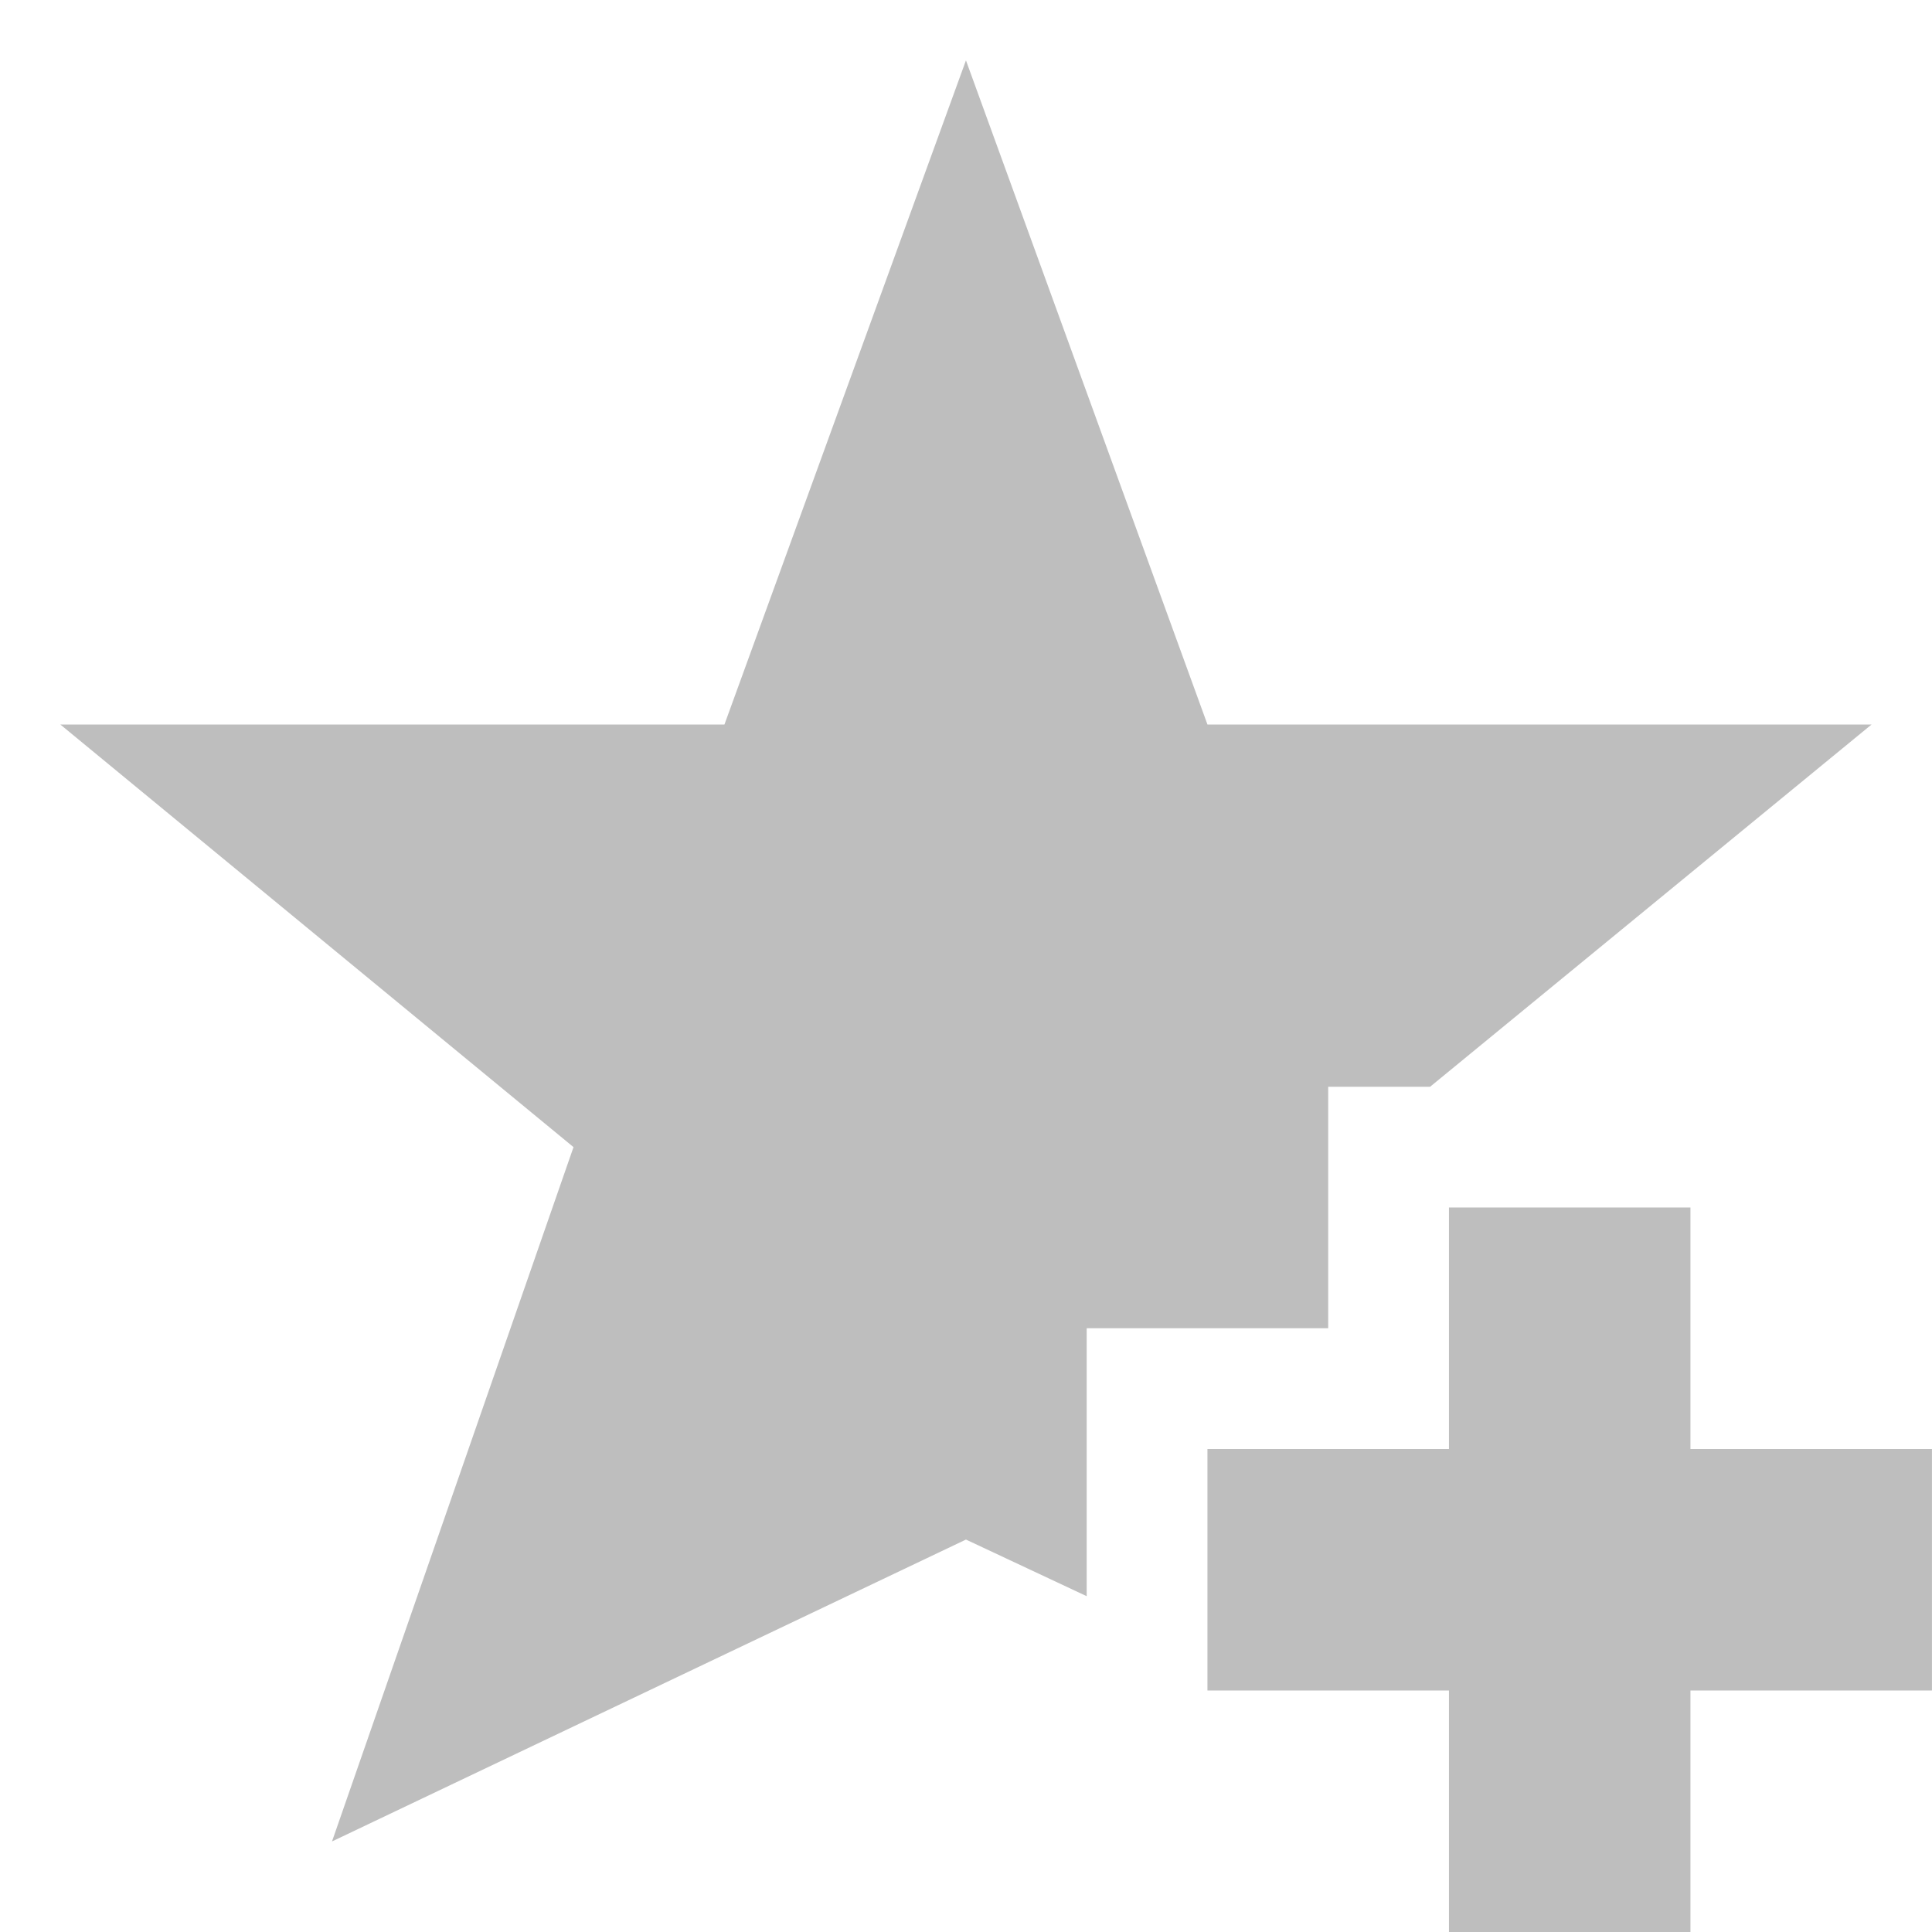
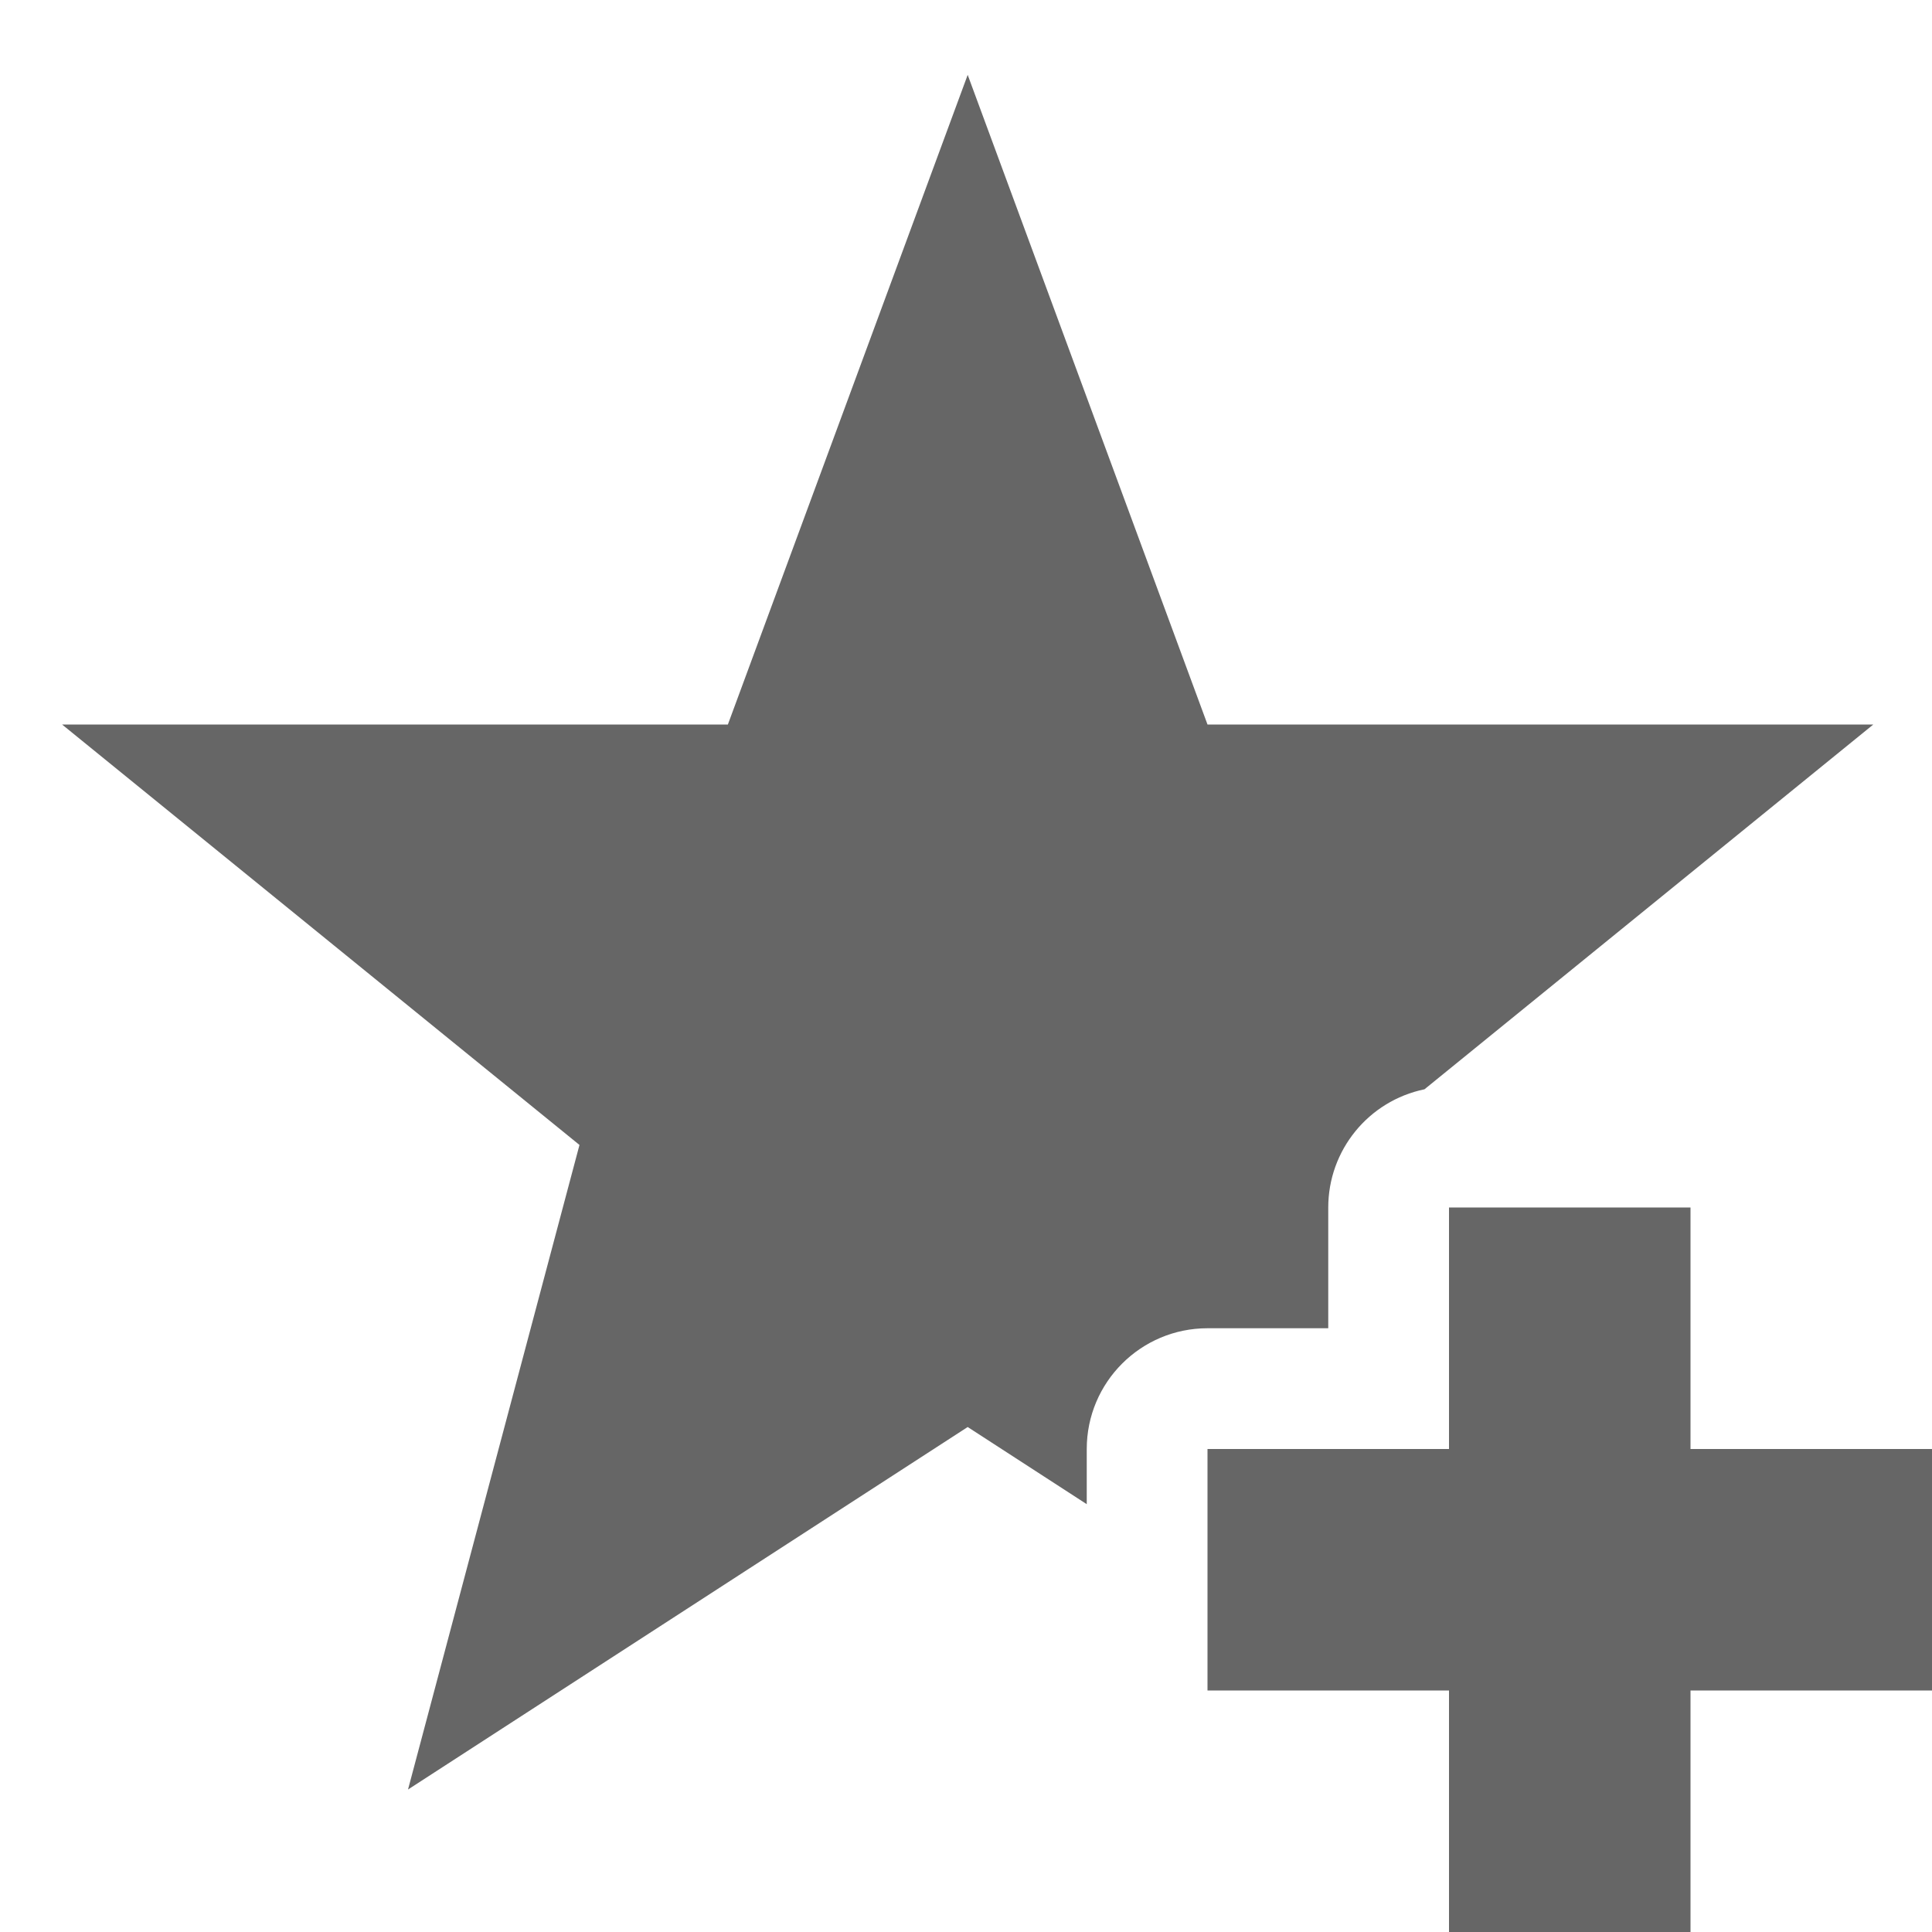
- <svg xmlns="http://www.w3.org/2000/svg" height="16" id="svg7384" version="1.1" width="16">
-   <defs id="defs7386">
-     <filter color-interpolation-filters="sRGB" id="filter7554">
-       <feBlend id="feBlend7556" in2="BackgroundImage" mode="darken" />
-     </filter>
-     <filter color-interpolation-filters="sRGB" id="filter7554-7">
-       <feBlend id="feBlend7556-6" in2="BackgroundImage" mode="darken" />
-     </filter>
-   </defs>
-   <g id="layer9" label="status" style="display:inline" transform="translate(-593.0004,-48)" />
-   <g id="layer10" style="display:inline" transform="translate(-593.0004,-48)" />
-   <g id="layer13" style="display:inline" transform="translate(-593.0004,-48)" />
-   <g id="layer14" transform="translate(-593.0004,-48)" />
-   <g id="layer15" style="display:inline" transform="translate(-593.0004,-48)" />
-   <g id="g71291" style="display:inline" transform="translate(-593.0004,-48)" />
-   <g id="layer12" style="display:inline" transform="translate(-593.0004,-48)">
-     <path d="m 601,48.5 -2,5.5 -5.5,0 4.25,3.5 -2,5.75 5.25,-2.5 1,0.469 0,-1.219 0,-1 1,0 1,0 0,-1 0,-1 0.844,0 3.656,-3 -5.5,0 -2,-5.5 z" id="path28064" style="color:#bebebe;fill:#bebebe;fill-opacity:1;fill-rule:nonzero;stroke:none;stroke-width:1;marker:none;visibility:visible;display:inline;overflow:visible;enable-background:accumulate" />
-     <path d="m 605,58 0,2 -2,0 0,2 2,0 0,2 2,0 0,-2 2,0 0,-2 -2,0 0,-2 -2,0 z" id="rect28070" style="fill:#bebebe;fill-opacity:1;stroke:none" />
+ <svg xmlns="http://www.w3.org/2000/svg" height="16" width="16">
+   <g transform="translate(-713 23)">
+     <path d="M725-13v2h-2v2h2v2h2v-2h2v-2h-2v-2z" fill="#666" />
+     <path color="#000" d="M721.014-22.38L719.028-17h-5.514l4.285 3.482-1.42 5.338 4.635-3.002.986.639V-11a1 1 0 0 1 1-1h1v-1a1 1 0 0 1 .797-.979L728.514-17H723zm4.146 12.366A1 1 0 0 1 725-10a1 1 0 0 1 .168.014z" fill="#666" font-family="sans-serif" font-weight="400" overflow="visible" style="line-height:normal;-inkscape-font-specification:sans-serif;text-indent:0;text-align:start;text-decoration-line:none;text-transform:none;marker:none" />
  </g>
</svg>
